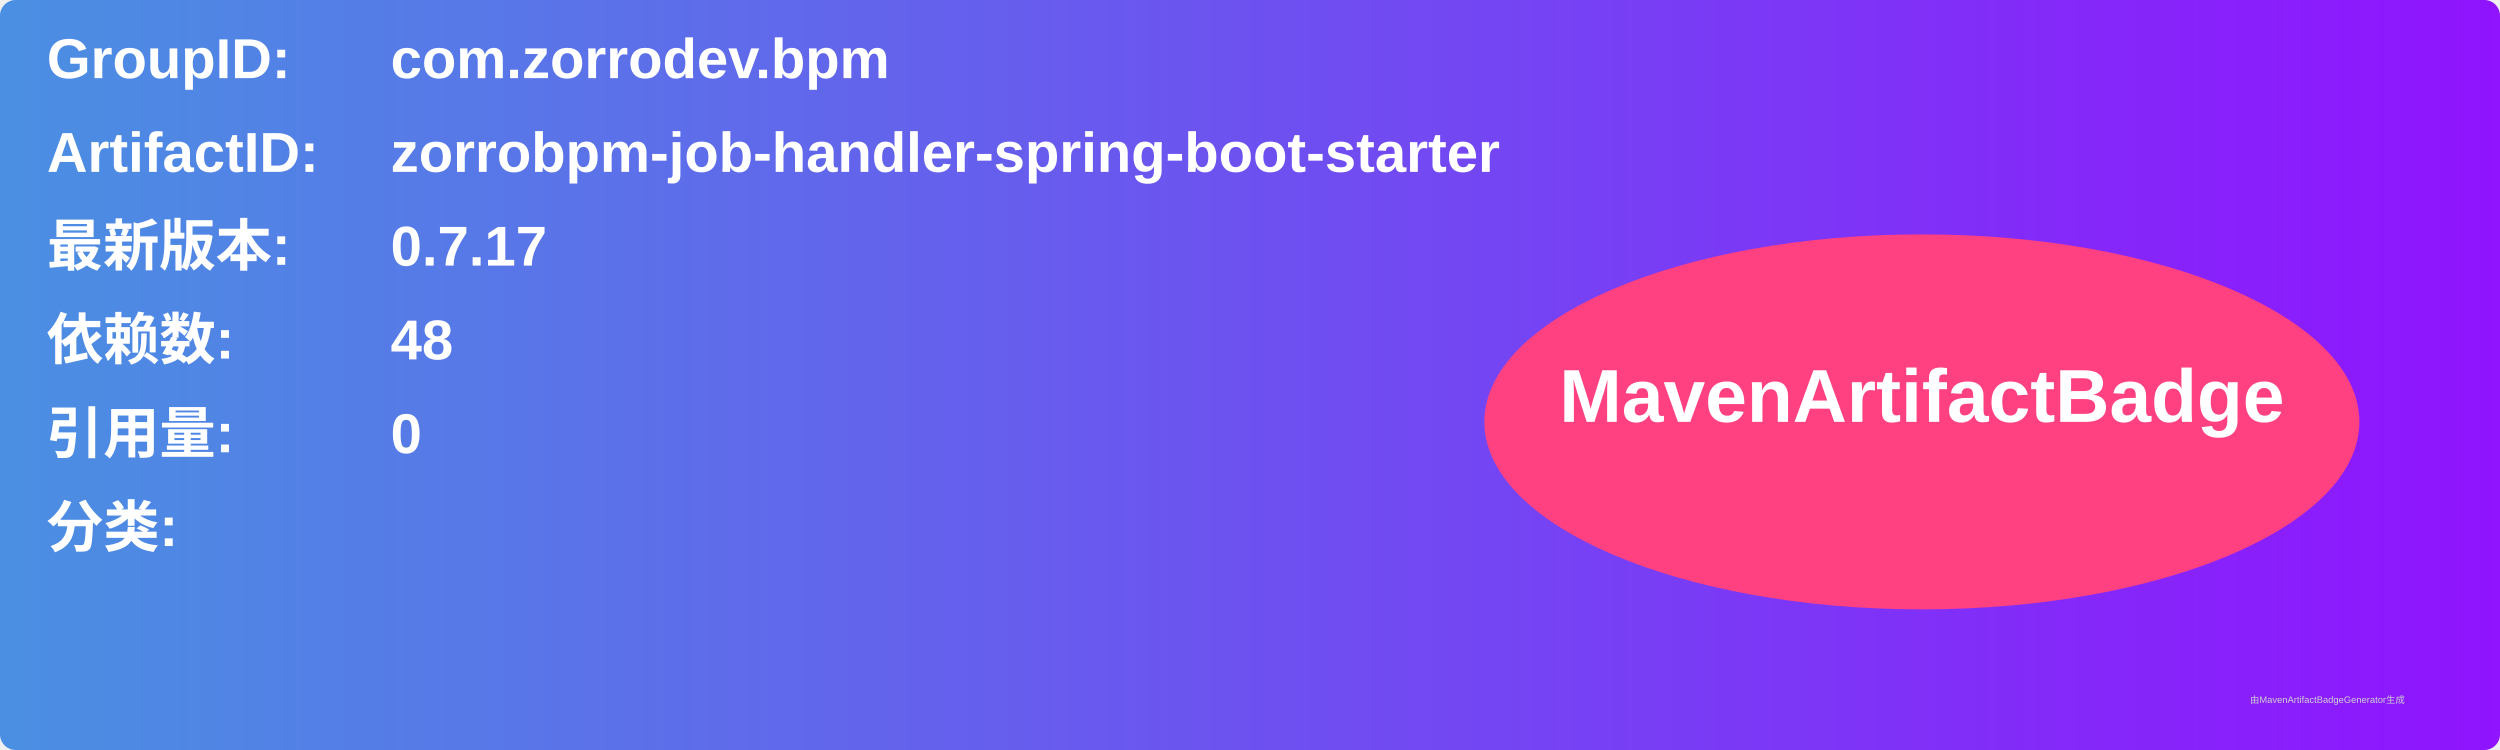
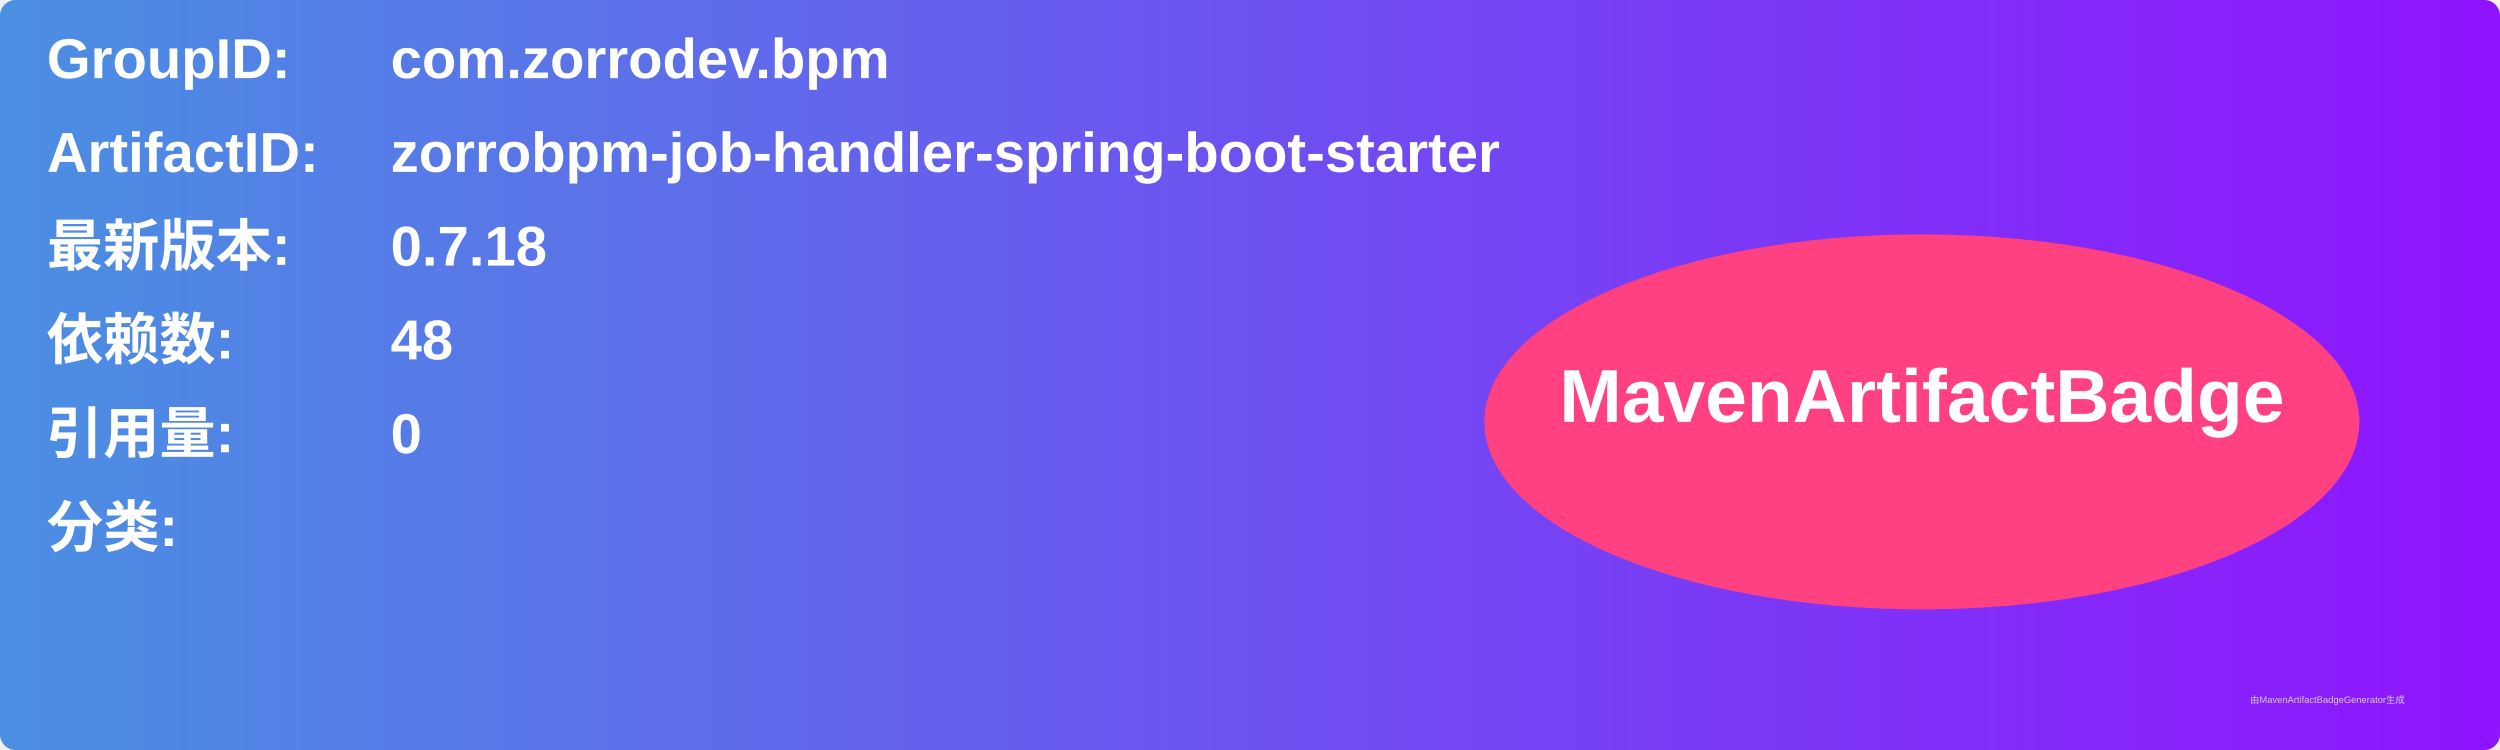
<svg xmlns="http://www.w3.org/2000/svg" width="800" height="240" viewBox="0 0 800 240">
  <linearGradient id="grad" x1="0%" y1="0%" x2="100%" y2="0%">
    <stop offset="0%" stop-color="#4a90e2" />
    <stop offset="100%" stop-color="#9013fe" />
  </linearGradient>
  <rect width="100%" height="100%" rx="5" ry="5" fill="url(#grad)" />
  <g transform="translate(15, 15)">
    <text x="0" y="10" font-family="Arial" font-size="18" fill="white" font-weight="bold" width="260">GroupID:</text>
    <text x="110" y="10" font-family="Arial" font-size="18" fill="white" font-weight="bold" width="460">com.zorrodev.bpm</text>
    <text x="0" y="40" font-family="Arial" font-size="18" fill="white" font-weight="bold" width="260">ArtifactID:</text>
    <text x="110" y="40" font-family="Arial" font-size="18" fill="white" font-weight="bold" width="460">zorrobpm-job-handler-spring-boot-starter</text>
    <text x="0" y="70" font-family="Arial" font-size="18" fill="white" font-weight="bold">最新版本:</text>
    <text x="110" y="70" font-family="Arial" font-size="18" fill="white" font-weight="bold">
-       <tspan font-weight="bold">0.7.17</tspan>
+       <tspan font-weight="bold">0.7.18</tspan>
    </text>
    <text x="0" y="100" font-family="Arial" font-size="18" fill="white" font-weight="bold">依赖数: </text>
    <text x="110" y="100" font-family="Arial" font-size="18" fill="white">
      <tspan font-weight="bold">48</tspan>
    </text>
    <text x="0" y="130" font-family="Arial" font-size="18" fill="white" font-weight="bold">引用量: </text>
    <text x="110" y="130" font-family="Arial" font-size="18" fill="white">
      <tspan font-weight="bold">0</tspan>
    </text>
    <text x="0" y="160" font-family="Arial" font-size="18" fill="white" font-weight="bold">分类:</text>
    <text x="10" y="190" font-family="Arial" font-size="10" fill="white">
      <tspan font-weight="bold" />
    </text>
    <ellipse cx="600" cy="120" rx="140" ry="60" fill="#ff4081" />
    <text x="600" y="120" text-anchor="middle" font-family="Arial" font-size="24" fill="white" font-weight="bold">MavenArtifactBadge</text>
  </g>
  <text x="720" y="225" font-family="Arial" font-size="3" fill="#d0d0d0">由MavenArtifactBadgeGenerator生成</text>
</svg>
